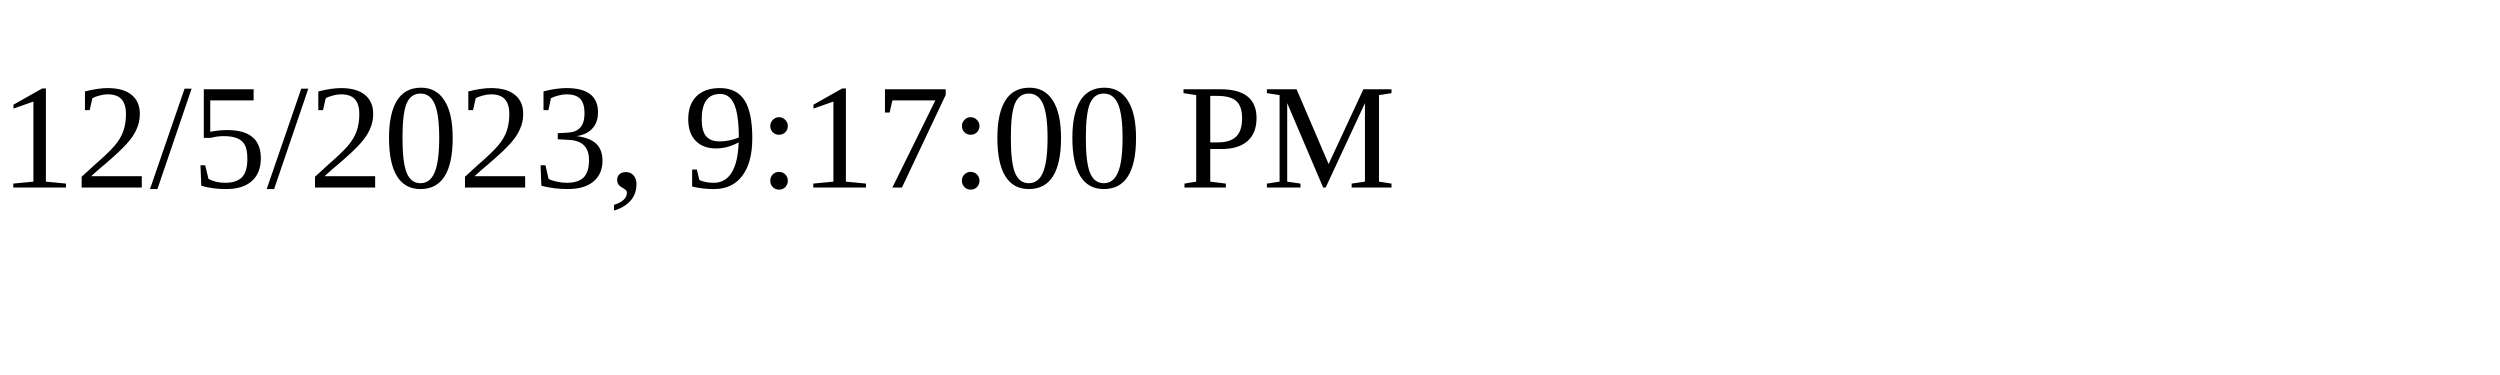
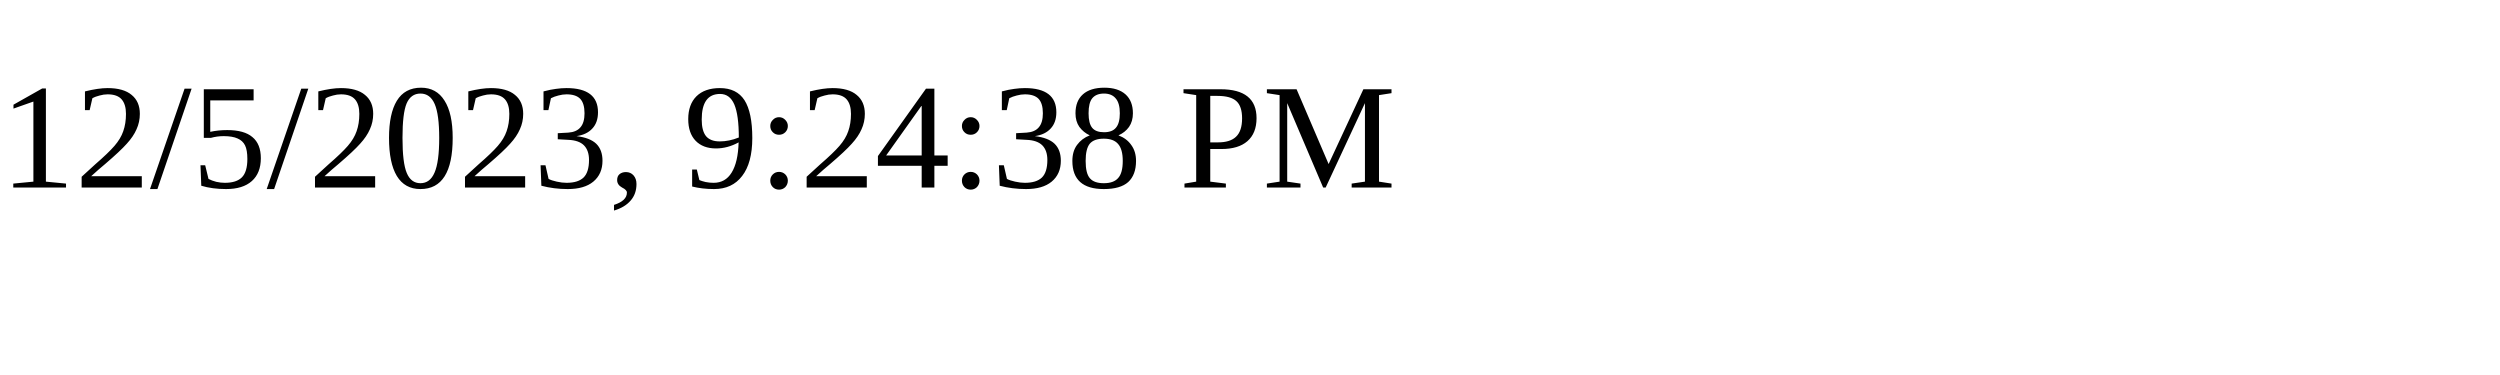
<svg xmlns="http://www.w3.org/2000/svg" height="30" width="200">
-   <text x="0" y="15">12/5/2023, 9:17:00 PM</text>
+   <text x="0" y="15">12/5/2023, 9:24:38 PM</text>
</svg>
